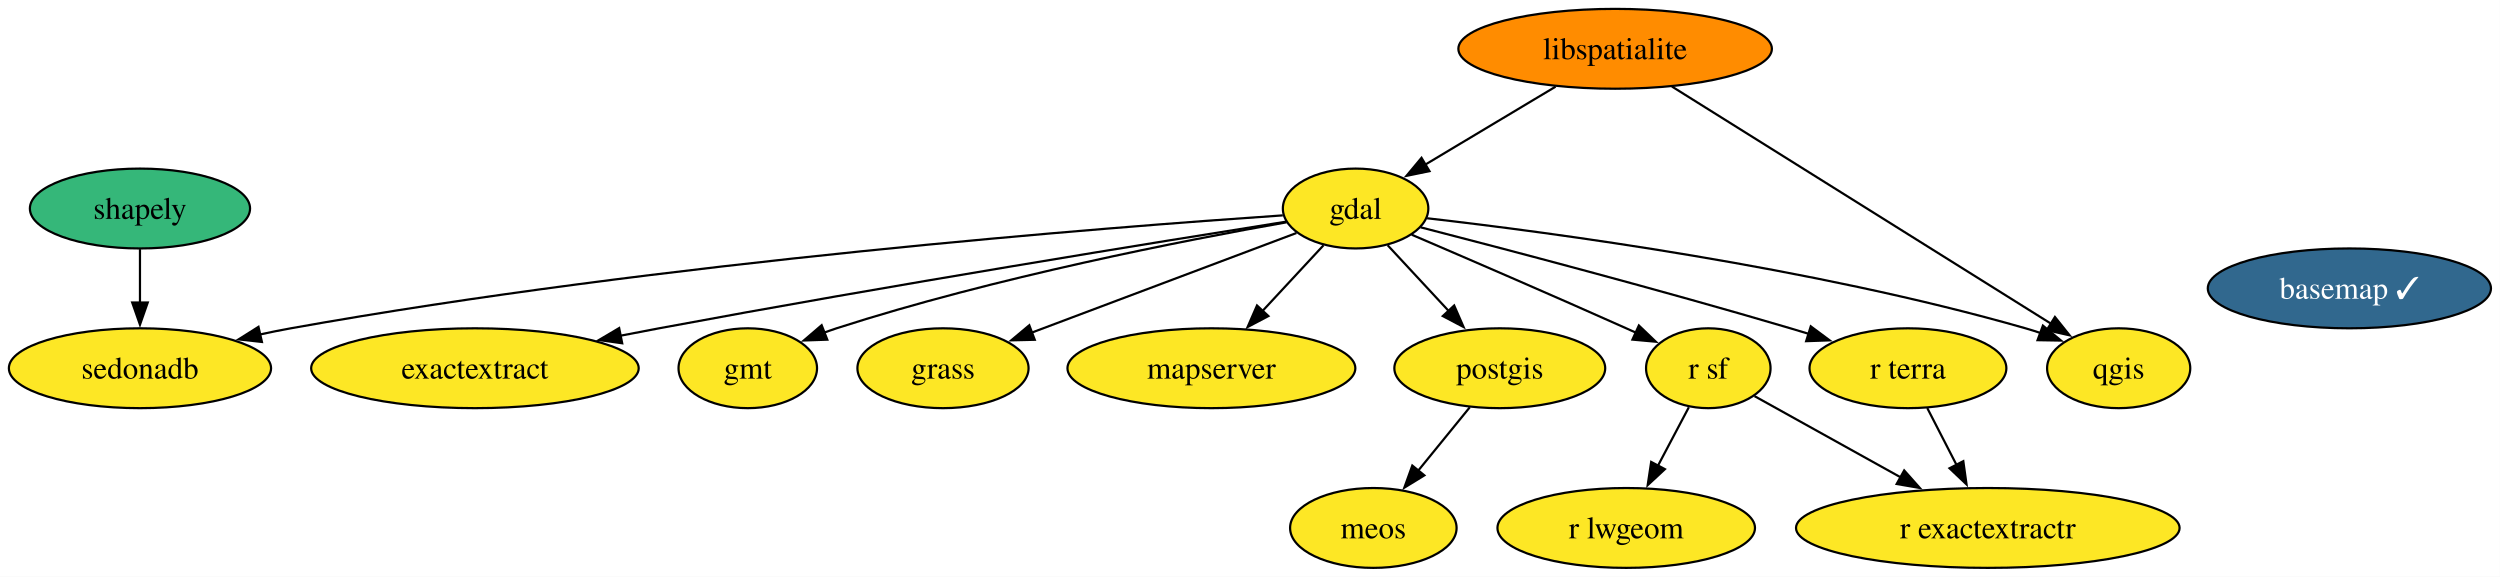
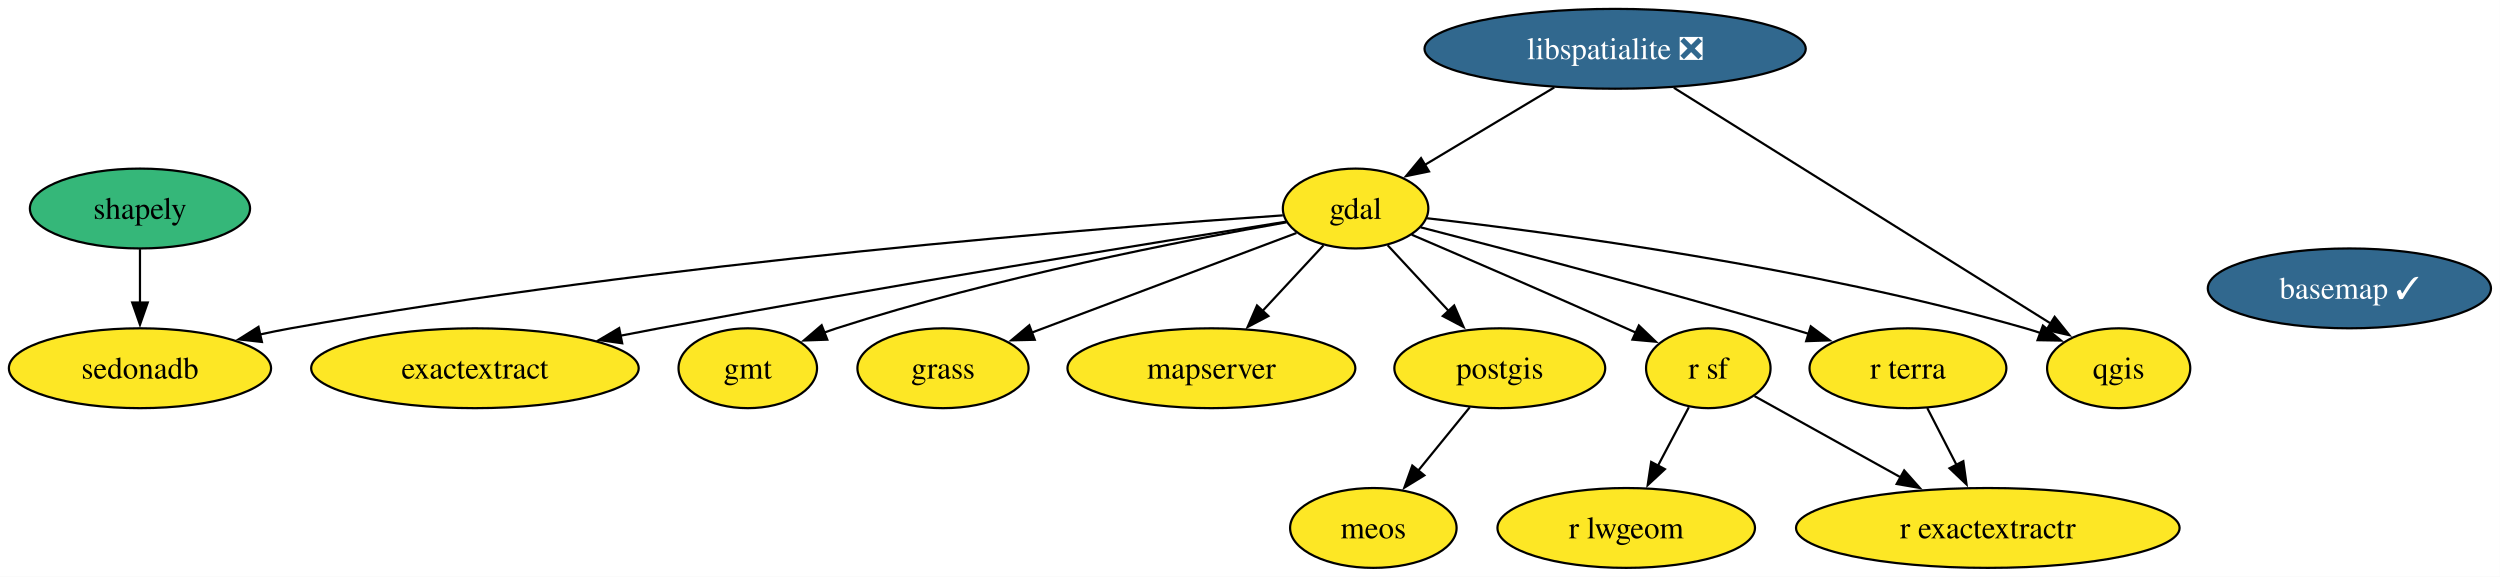
<svg xmlns="http://www.w3.org/2000/svg" xmlns:xlink="http://www.w3.org/1999/xlink" width="1127pt" height="260pt" viewBox="0.00 0.00 1127.00 260.00">
  <g id="graph0" class="graph" transform="scale(1 1) rotate(0) translate(4 256)">
    <polygon fill="white" stroke="none" points="-4,4 -4,-256 1122.93,-256 1122.93,4 -4,4" />
    <g id="node1" class="node">
      <g id="a_node1">
        <a xlink:href="https://github.com/conda-forge/basemap-feedstock/pull/159" xlink:title="basemap ✓">
          <ellipse fill="#31688e" stroke="black" cx="1055.1" cy="-126" rx="63.83" ry="18" />
          <text xml:space="preserve" text-anchor="middle" x="1055.1" y="-121.33" font-family="Times,serif" font-size="14.00" fill="white">basemap ✓</text>
        </a>
      </g>
    </g>
    <g id="node2" class="node">
      <g id="a_node2">
        <a xlink:href="https://github.com/conda-forge/exactextract-feedstock" xlink:title="exactextract">
          <ellipse fill="#fde725" stroke="black" cx="210.1" cy="-90" rx="73.83" ry="18" />
          <text xml:space="preserve" text-anchor="middle" x="210.1" y="-85.33" font-family="Times,serif" font-size="14.00">exactextract</text>
        </a>
      </g>
    </g>
    <g id="node3" class="node">
      <g id="a_node3">
        <a xlink:href="https://github.com/conda-forge/gdal-feedstock" xlink:title="gdal">
          <ellipse fill="#fde725" stroke="black" cx="607.1" cy="-162" rx="32.79" ry="18" />
          <text xml:space="preserve" text-anchor="middle" x="607.1" y="-157.32" font-family="Times,serif" font-size="14.00">gdal</text>
        </a>
      </g>
    </g>
    <g id="edge1" class="edge">
      <path fill="none" stroke="black" d="M575.84,-156.09C519.31,-147.14 396.36,-127.28 293.1,-108 287.46,-106.95 281.61,-105.82 275.75,-104.67" />
      <polygon fill="black" stroke="black" points="276.49,-101.25 266,-102.72 275.12,-108.11 276.49,-101.25" />
    </g>
    <g id="node4" class="node">
      <g id="a_node4">
        <a xlink:href="https://github.com/conda-forge/gmt-feedstock" xlink:title="gmt">
          <ellipse fill="#fde725" stroke="black" cx="333.1" cy="-90" rx="31.22" ry="18" />
          <text xml:space="preserve" text-anchor="middle" x="333.1" y="-85.33" font-family="Times,serif" font-size="14.00">gmt</text>
        </a>
      </g>
    </g>
    <g id="edge2" class="edge">
      <path fill="none" stroke="black" d="M575.96,-155.78C530.67,-147.79 444.25,-130.97 373.1,-108 371.27,-107.41 369.41,-106.77 367.55,-106.09" />
      <polygon fill="black" stroke="black" points="368.95,-102.88 358.36,-102.51 366.4,-109.4 368.95,-102.88" />
    </g>
    <g id="node5" class="node">
      <g id="a_node5">
        <a xlink:href="https://github.com/conda-forge/grass-feedstock" xlink:title="grass">
          <ellipse fill="#fde725" stroke="black" cx="421.1" cy="-90" rx="38.58" ry="18" />
          <text xml:space="preserve" text-anchor="middle" x="421.1" y="-85.33" font-family="Times,serif" font-size="14.00">grass</text>
        </a>
      </g>
    </g>
    <g id="edge3" class="edge">
      <path fill="none" stroke="black" d="M580.45,-150.97C549.23,-139.22 497.18,-119.63 461.1,-106.06" />
      <polygon fill="black" stroke="black" points="462.47,-102.83 451.88,-102.58 460,-109.38 462.47,-102.83" />
    </g>
    <g id="node7" class="node">
      <g id="a_node7">
        <a xlink:href="https://github.com/conda-forge/mapserver-feedstock" xlink:title="mapserver">
          <ellipse fill="#fde725" stroke="black" cx="542.1" cy="-90" rx="64.89" ry="18" />
          <text xml:space="preserve" text-anchor="middle" x="542.1" y="-85.33" font-family="Times,serif" font-size="14.00">mapserver</text>
        </a>
      </g>
    </g>
    <g id="edge4" class="edge">
      <path fill="none" stroke="black" d="M592.67,-145.46C584.57,-136.74 574.28,-125.65 565.09,-115.76" />
      <polygon fill="black" stroke="black" points="567.79,-113.52 558.42,-108.58 562.66,-118.29 567.79,-113.52" />
    </g>
    <g id="node9" class="node">
      <g id="a_node9">
        <a xlink:href="https://github.com/conda-forge/postgis-feedstock" xlink:title="postgis">
          <ellipse fill="#fde725" stroke="black" cx="672.1" cy="-90" rx="47.53" ry="18" />
          <text xml:space="preserve" text-anchor="middle" x="672.1" y="-85.33" font-family="Times,serif" font-size="14.00">postgis</text>
        </a>
      </g>
    </g>
    <g id="edge5" class="edge">
      <path fill="none" stroke="black" d="M621.53,-145.46C629.63,-136.74 639.92,-125.65 649.11,-115.76" />
      <polygon fill="black" stroke="black" points="651.54,-118.29 655.78,-108.58 646.41,-113.52 651.54,-118.29" />
    </g>
    <g id="node10" class="node">
      <g id="a_node10">
        <a xlink:href="https://github.com/conda-forge/qgis-feedstock" xlink:title="qgis">
          <ellipse fill="#fde725" stroke="black" cx="951.1" cy="-90" rx="32.27" ry="18" />
          <text xml:space="preserve" text-anchor="middle" x="951.1" y="-85.33" font-family="Times,serif" font-size="14.00">qgis</text>
        </a>
      </g>
    </g>
    <g id="edge6" class="edge">
      <path fill="none" stroke="black" d="M639.34,-157.61C695.12,-151.23 812.9,-135.58 909.1,-108 911.34,-107.36 913.63,-106.63 915.93,-105.86" />
      <polygon fill="black" stroke="black" points="916.94,-109.22 925.11,-102.47 914.52,-102.65 916.94,-109.22" />
    </g>
    <g id="node13" class="node">
      <g id="a_node13">
        <a xlink:href="https://github.com/conda-forge/r-sf-feedstock" xlink:title="r sf">
          <ellipse fill="#fde725" stroke="black" cx="766.1" cy="-90" rx="28.06" ry="18" />
          <text xml:space="preserve" text-anchor="middle" x="766.1" y="-85.33" font-family="Times,serif" font-size="14.00">r sf</text>
        </a>
      </g>
    </g>
    <g id="edge7" class="edge">
      <path fill="none" stroke="black" d="M632.4,-150.19C657.12,-139.59 695.79,-122.89 729.1,-108 730.59,-107.33 732.12,-106.65 733.66,-105.95" />
      <polygon fill="black" stroke="black" points="734.8,-109.28 742.45,-101.95 731.9,-102.91 734.8,-109.28" />
    </g>
    <g id="node14" class="node">
      <g id="a_node14">
        <a xlink:href="https://github.com/conda-forge/r-terra-feedstock" xlink:title="r terra">
          <ellipse fill="#fde725" stroke="black" cx="856.1" cy="-90" rx="44.37" ry="18" />
          <text xml:space="preserve" text-anchor="middle" x="856.1" y="-85.33" font-family="Times,serif" font-size="14.00">r terra</text>
        </a>
      </g>
    </g>
    <g id="edge8" class="edge">
      <path fill="none" stroke="black" d="M636.44,-153.52C674.87,-143.62 744.28,-125.38 803.1,-108 805.82,-107.2 808.61,-106.36 811.42,-105.49" />
      <polygon fill="black" stroke="black" points="812.29,-108.89 820.8,-102.57 810.21,-102.2 812.29,-108.89" />
    </g>
    <g id="node15" class="node">
      <g id="a_node15">
        <a xlink:href="https://github.com/conda-forge/sedonadb-feedstock" xlink:title="sedonadb">
          <ellipse fill="#fde725" stroke="black" cx="59.1" cy="-90" rx="59.1" ry="18" />
          <text xml:space="preserve" text-anchor="middle" x="59.1" y="-85.33" font-family="Times,serif" font-size="14.00">sedonadb</text>
        </a>
      </g>
    </g>
    <g id="edge9" class="edge">
      <path fill="none" stroke="black" d="M574.29,-158.91C496.28,-153.61 293.8,-137.9 127.1,-108 122.52,-107.18 117.79,-106.22 113.06,-105.19" />
      <polygon fill="black" stroke="black" points="114.08,-101.84 103.55,-103.01 112.52,-108.66 114.08,-101.84" />
    </g>
    <g id="node6" class="node">
      <g id="a_node6">
-         <a xlink:href="https://github.com/conda-forge/libspatialite-feedstock" xlink:title="libspatialite">
-           <ellipse fill="#ff8c00" stroke="black" cx="724.1" cy="-234" rx="70.67" ry="18" />
-           <text xml:space="preserve" text-anchor="middle" x="724.1" y="-229.32" font-family="Times,serif" font-size="14.00">libspatialite</text>
+         <a xlink:href="https://github.com/conda-forge/libspatialite-feedstock/pull/128" xlink:title="libspatialite ❎">
+           <ellipse fill="#31688e" stroke="black" cx="724.1" cy="-234" rx="85.93" ry="18" />
+           <text xml:space="preserve" text-anchor="middle" x="724.1" y="-229.32" font-family="Times,serif" font-size="14.00" fill="white">libspatialite ❎</text>
        </a>
      </g>
    </g>
    <g id="edge10" class="edge">
-       <path fill="none" stroke="black" d="M697.26,-216.94C679.72,-206.45 656.76,-192.71 638.4,-181.73" />
-       <polygon fill="black" stroke="black" points="640.41,-178.85 630.03,-176.72 636.82,-184.86 640.41,-178.85" />
+       <path fill="none" stroke="black" d="M696.67,-216.59C679.2,-206.14 656.52,-192.57 638.35,-181.7" />
+       <polygon fill="black" stroke="black" points="640.2,-178.72 629.82,-176.59 636.6,-184.73 640.2,-178.72" />
    </g>
    <g id="edge11" class="edge">
-       <path fill="none" stroke="black" d="M749.7,-216.99C791.85,-190.62 875.67,-138.19 920.74,-109.99" />
-       <polygon fill="black" stroke="black" points="922.36,-113.11 928.98,-104.83 918.65,-107.17 922.36,-113.11" />
+       <path fill="none" stroke="black" d="M750.58,-216.43C792.9,-189.96 875.54,-138.26 920.39,-110.21" />
+       <polygon fill="black" stroke="black" points="922.23,-113.18 928.86,-104.91 918.52,-107.25 922.23,-113.18" />
    </g>
    <g id="node8" class="node">
      <g id="a_node8">
        <a xlink:href="https://github.com/conda-forge/meos-feedstock" xlink:title="meos">
          <ellipse fill="#fde725" stroke="black" cx="615.1" cy="-18" rx="37.53" ry="18" />
          <text xml:space="preserve" text-anchor="middle" x="615.1" y="-13.32" font-family="Times,serif" font-size="14.00">meos</text>
        </a>
      </g>
    </g>
    <g id="edge12" class="edge">
      <path fill="none" stroke="black" d="M658.59,-72.41C651.61,-63.83 642.94,-53.19 635.19,-43.67" />
      <polygon fill="black" stroke="black" points="638.1,-41.71 629.07,-36.16 632.67,-46.13 638.1,-41.71" />
    </g>
    <g id="node11" class="node">
      <g id="a_node11">
        <a xlink:href="https://github.com/conda-forge/r-exactextractr-feedstock" xlink:title="r exactextractr">
          <ellipse fill="#fde725" stroke="black" cx="892.1" cy="-18" rx="86.46" ry="18" />
          <text xml:space="preserve" text-anchor="middle" x="892.1" y="-13.32" font-family="Times,serif" font-size="14.00">r exactextractr</text>
        </a>
      </g>
    </g>
    <g id="node12" class="node">
      <g id="a_node12">
        <a xlink:href="https://github.com/conda-forge/r-lwgeom-feedstock" xlink:title="r lwgeom">
          <ellipse fill="#fde725" stroke="black" cx="729.1" cy="-18" rx="58.05" ry="18" />
          <text xml:space="preserve" text-anchor="middle" x="729.1" y="-13.32" font-family="Times,serif" font-size="14.00">r lwgeom</text>
        </a>
      </g>
    </g>
    <g id="edge13" class="edge">
      <path fill="none" stroke="black" d="M786.91,-77.44C804.77,-67.52 831,-52.94 852.8,-40.83" />
      <polygon fill="black" stroke="black" points="854.41,-43.94 861.45,-36.03 851.01,-37.82 854.41,-43.94" />
    </g>
    <g id="edge14" class="edge">
      <path fill="none" stroke="black" d="M757.33,-72.41C753.15,-64.51 748.05,-54.85 743.34,-45.94" />
      <polygon fill="black" stroke="black" points="746.54,-44.5 738.77,-37.29 740.35,-47.77 746.54,-44.5" />
    </g>
    <g id="edge15" class="edge">
      <path fill="none" stroke="black" d="M864.81,-72.05C868.78,-64.35 873.57,-55.03 878.03,-46.36" />
      <polygon fill="black" stroke="black" points="881.06,-48.11 882.52,-37.62 874.84,-44.91 881.06,-48.11" />
    </g>
    <g id="node16" class="node">
      <g id="a_node16">
        <a xlink:href="https://github.com/conda-forge/shapely-feedstock" xlink:title="shapely">
          <ellipse fill="#35b779" stroke="black" cx="59.1" cy="-162" rx="49.63" ry="18" />
          <text xml:space="preserve" text-anchor="middle" x="59.1" y="-157.32" font-family="Times,serif" font-size="14.00">shapely</text>
        </a>
      </g>
    </g>
    <g id="edge16" class="edge">
      <path fill="none" stroke="black" d="M59.1,-143.7C59.1,-136.41 59.1,-127.73 59.1,-119.54" />
      <polygon fill="black" stroke="black" points="62.6,-119.62 59.1,-109.62 55.6,-119.62 62.6,-119.62" />
    </g>
  </g>
</svg>
